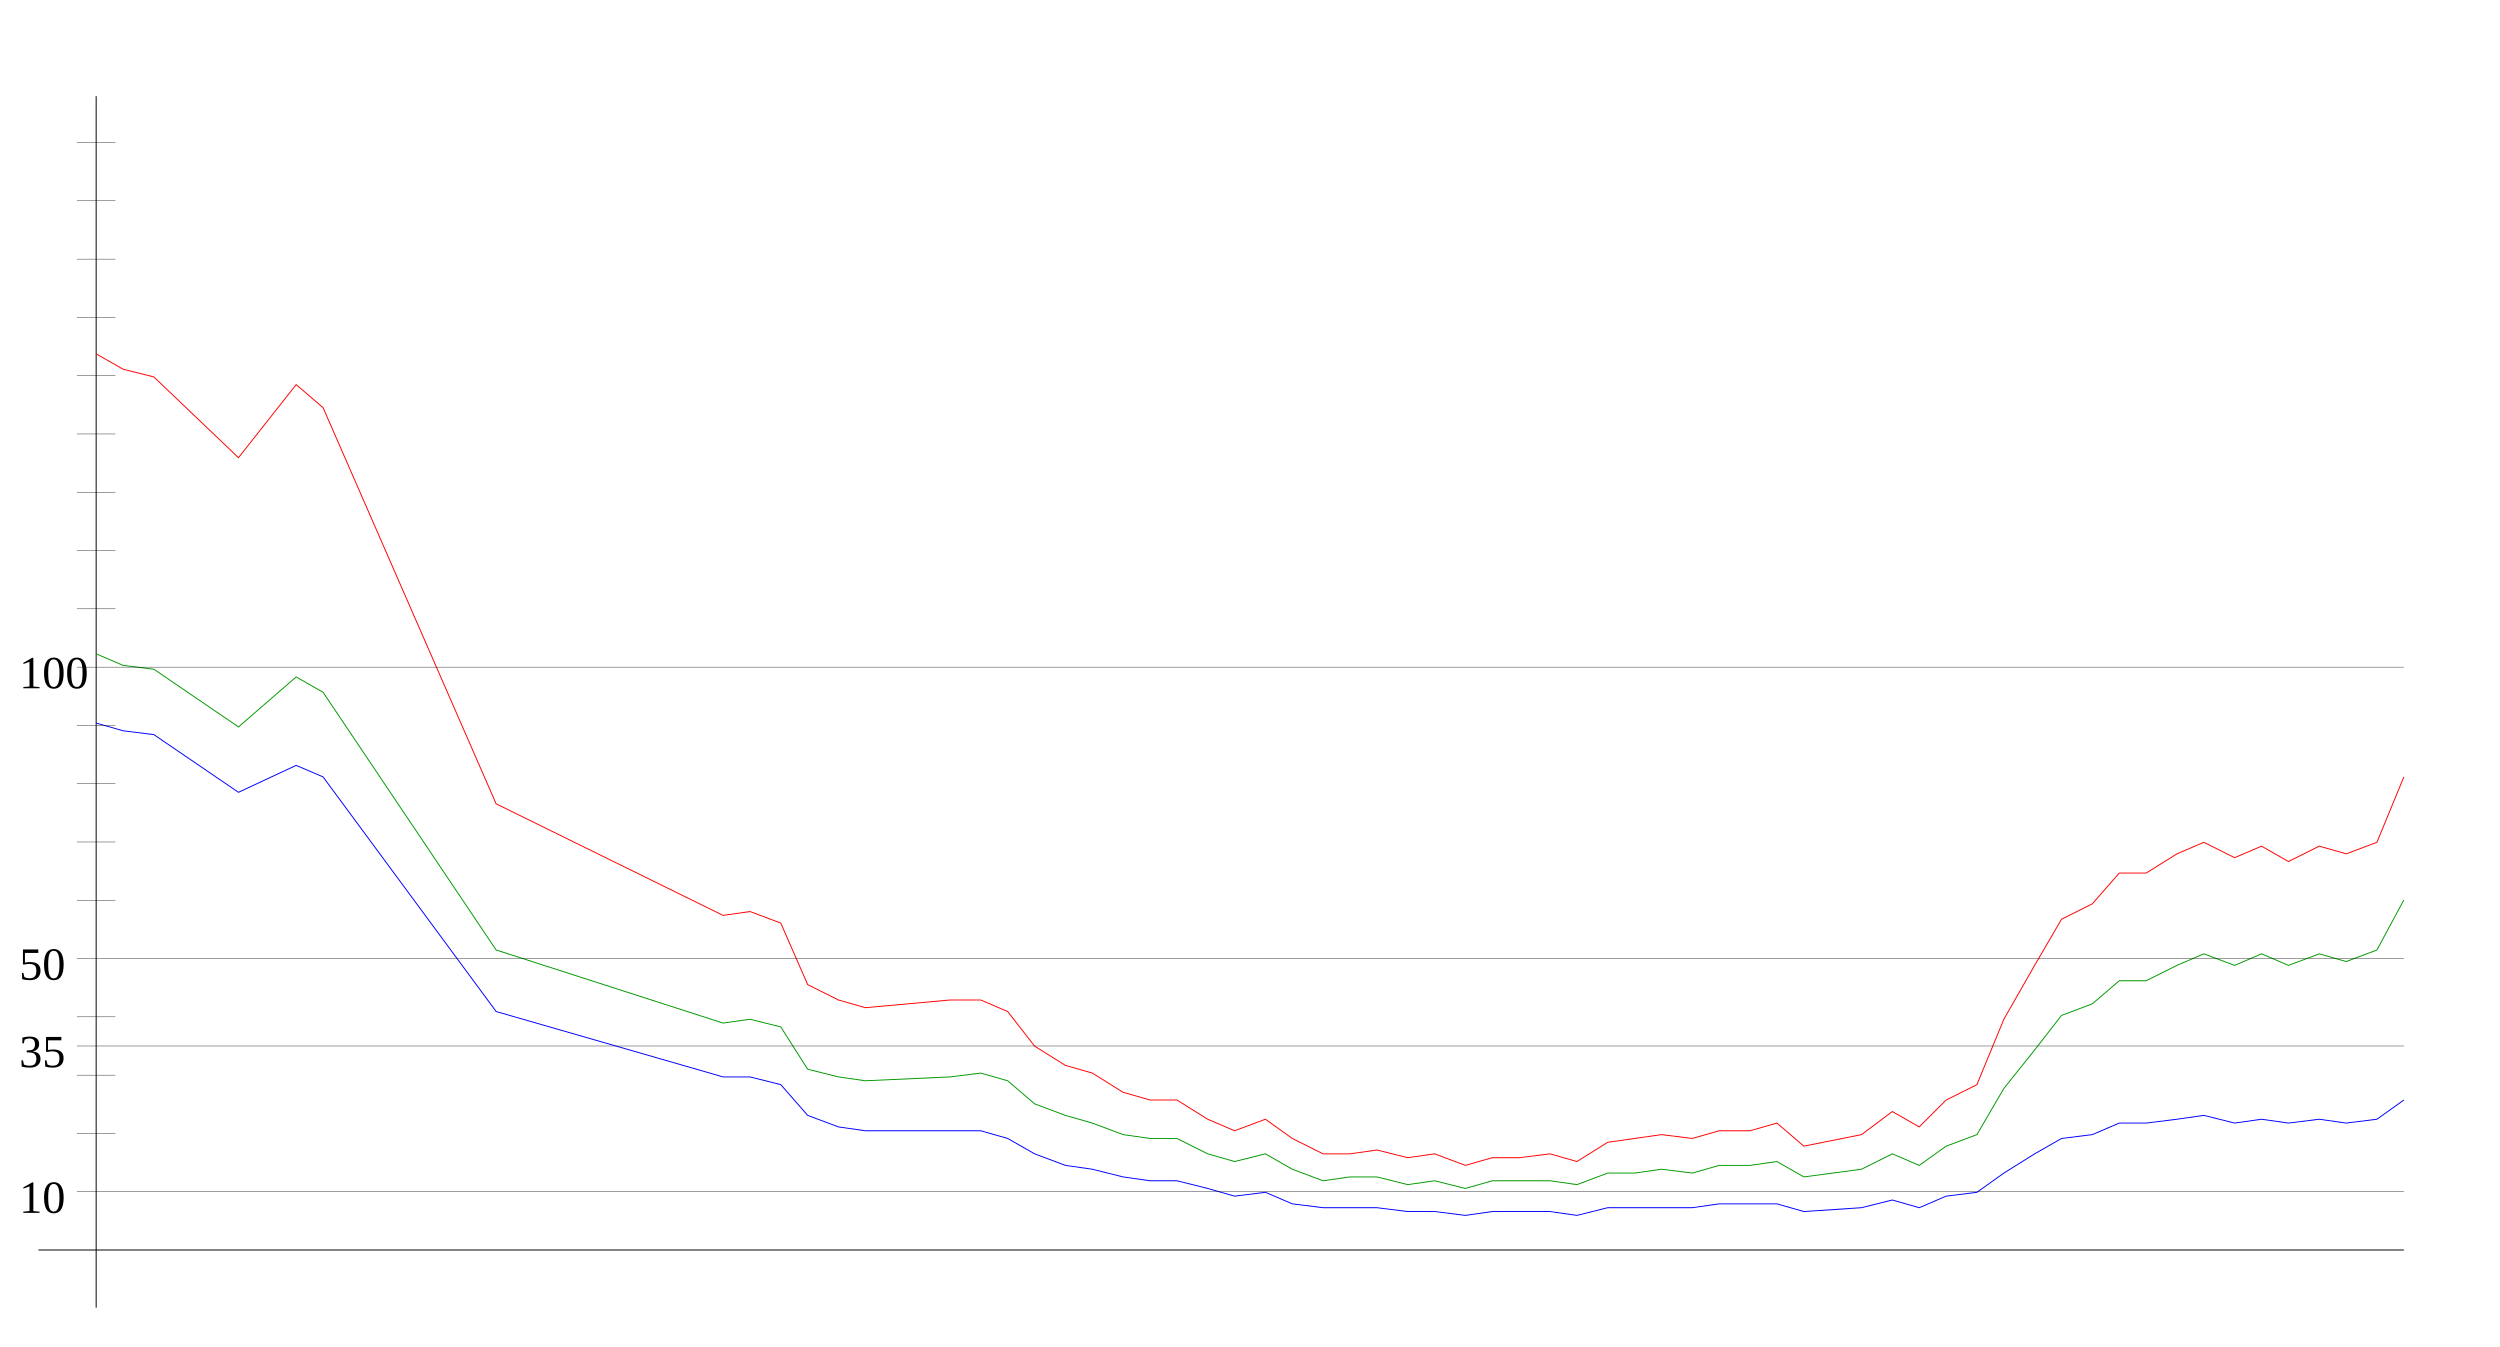
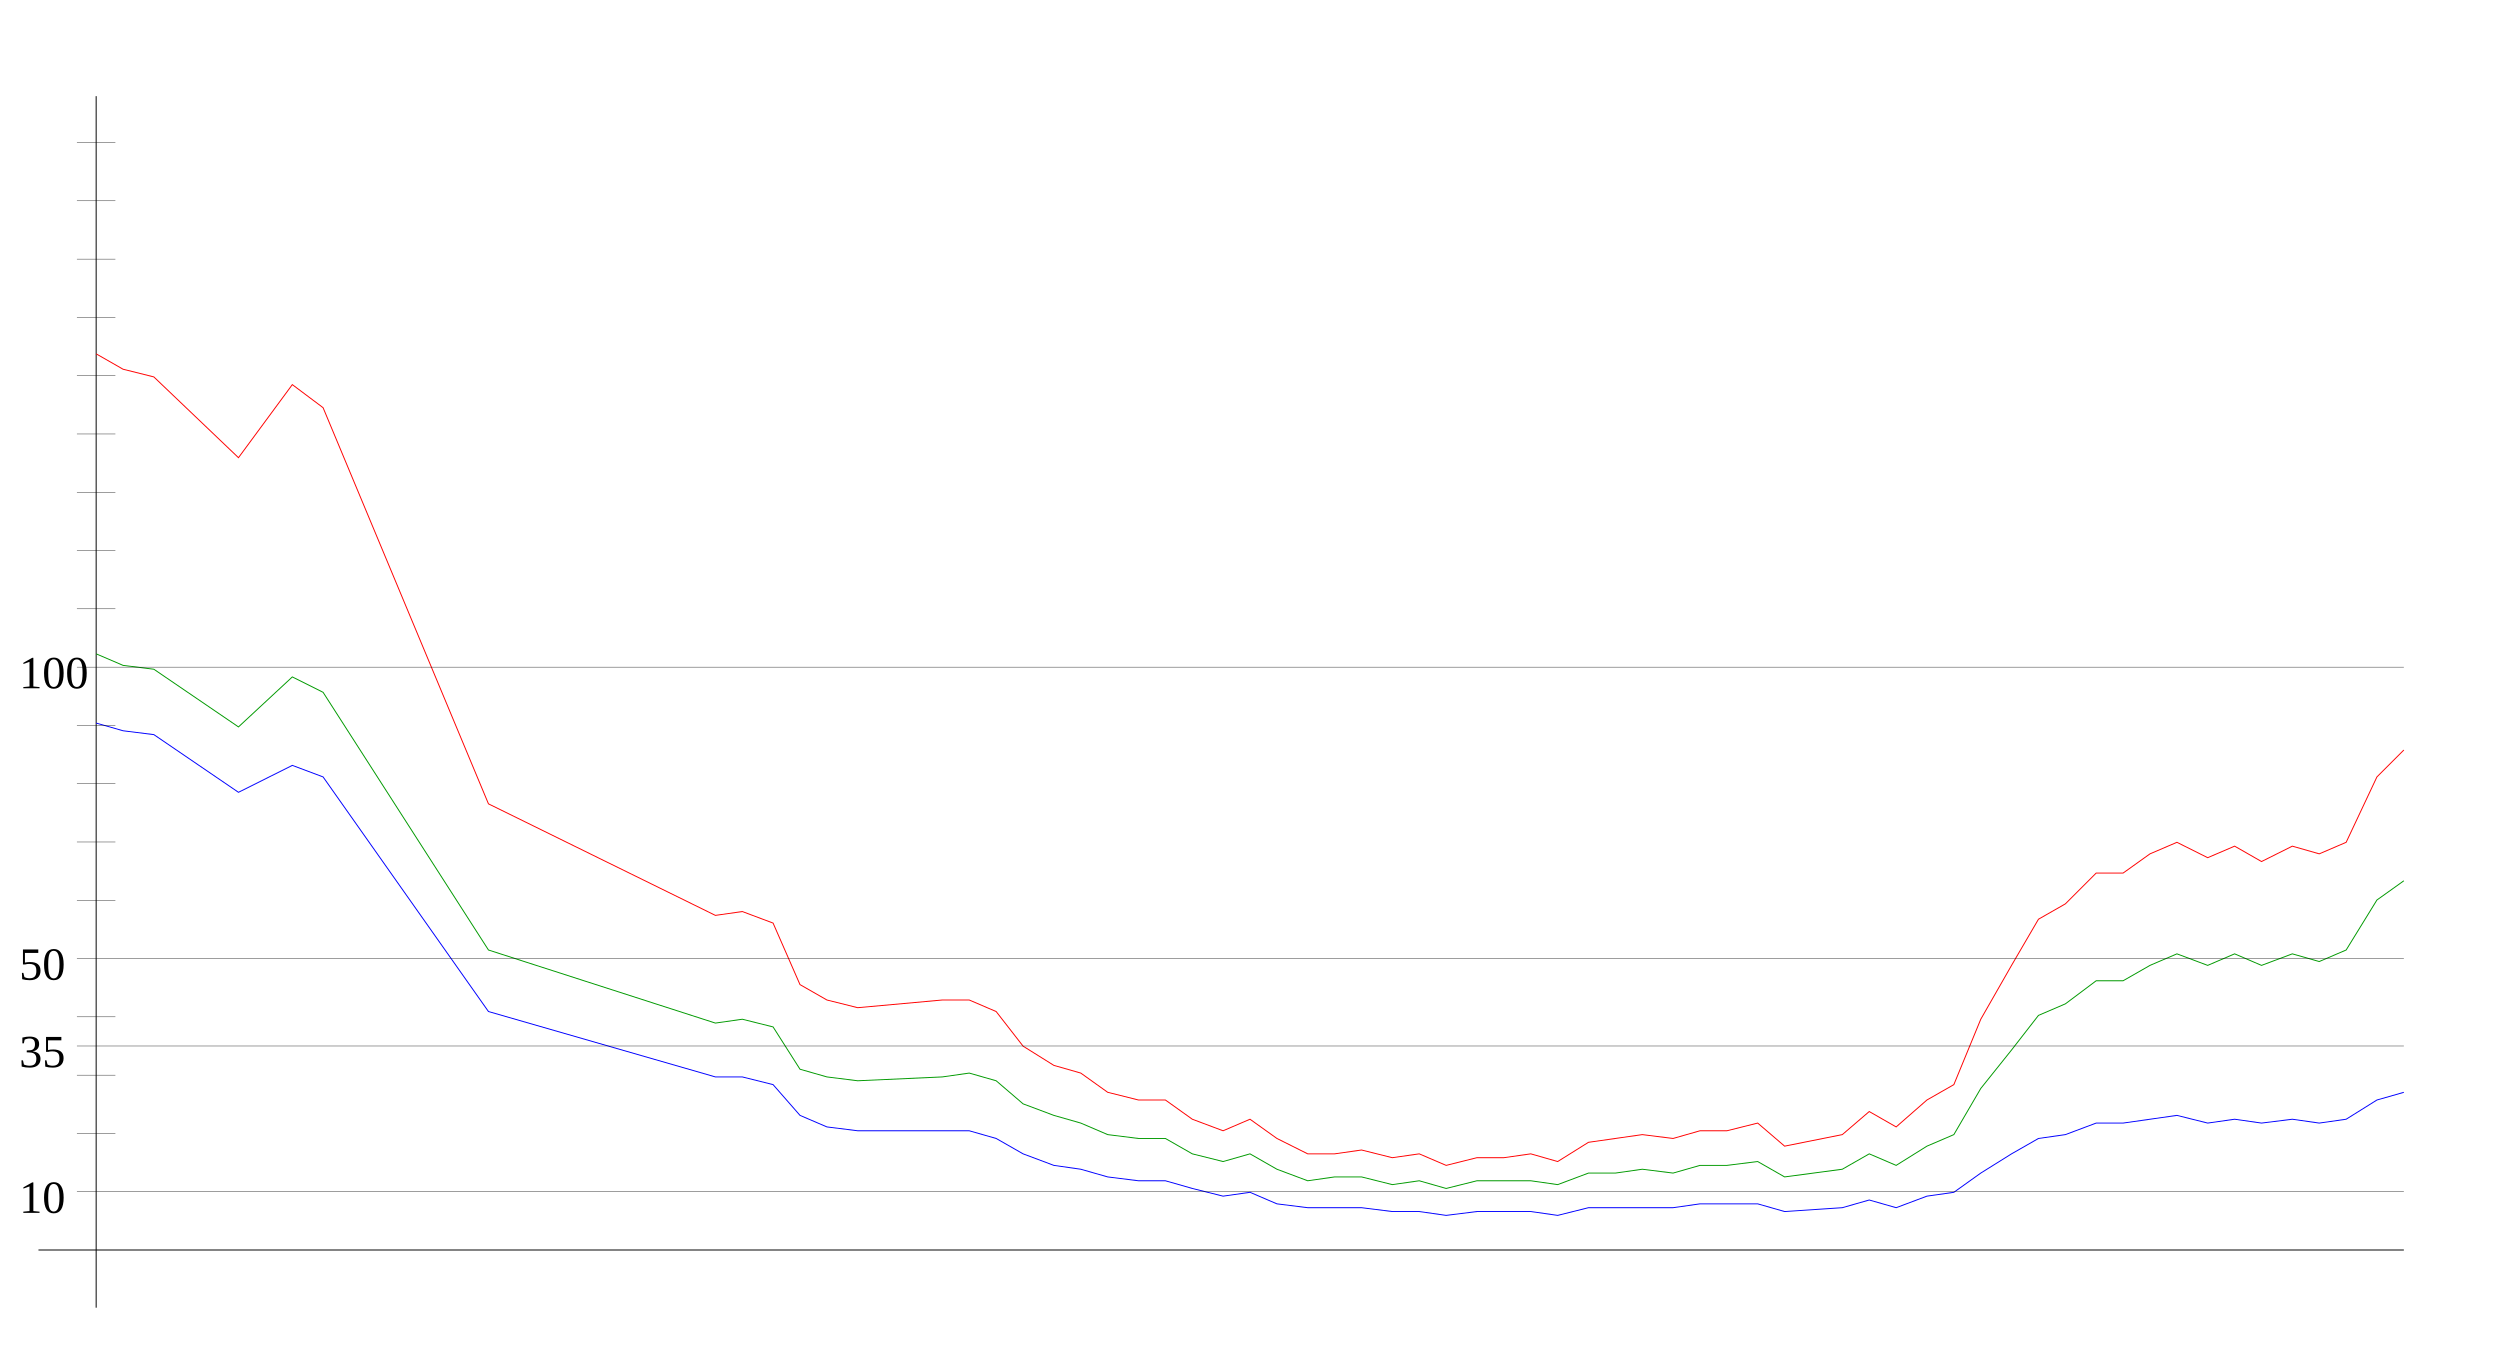
<svg xmlns="http://www.w3.org/2000/svg" width="650" height="350" version="1.1" id="sparkleline_DE-SL">
  <g id="layer1">
    <path style="fill:none;stroke:#000000;stroke-width:0.25px;" d="M 25,340 25,25" id="vertical_axis" />
    <path style="fill:none;stroke:#000000;stroke-width:0.25px;" d="M 10,325 625,325" id="horizontal_axis" />
-     <path style="fill:none;stroke:#0000ff;stroke-width:0.25px;" d="M 25,188  32,190 40,191 62,206 77,199 84,202 129,263 188,280 195,280  203,282 210,290 218,293 225,294 247,294 255,294 262,296 269,300  277,303 284,304 292,306 299,307 306,307 314,309 321,311 329,310  336,313 344,314 351,314 358,314 366,315 373,315 381,316 388,315  395,315 403,315 410,316 418,314 425,314 432,314 440,314 447,313  455,313 462,313 469,315 484,314 492,312 499,314 506,311 514,310  521,305 529,300 536,296 544,295 551,292 558,292 566,291 573,290  581,292 588,291 595,292 603,291 610,292 618,291 625,286" id="cases7_100k" />
-     <path style="fill:none;stroke:#009900;stroke-width:0.25px;" d="M 25,170  32,173 40,174 62,189 77,176 84,180 129,247 188,266 195,265  203,267 210,278 218,280 225,281 247,280 255,279 262,281 269,287  277,290 284,292 292,295 299,296 306,296 314,300 321,302 329,300  336,304 344,307 351,306 358,306 366,308 373,307 381,309 388,307  395,307 403,307 410,308 418,305 425,305 432,304 440,305 447,303  455,303 462,302 469,306 484,304 492,300 499,303 506,298 514,295  521,283 529,273 536,264 544,261 551,255 558,255 566,251 573,248  581,251 588,248 595,251 603,248 610,250 618,247 625,234" id="cases7_100k_nofullvac" />
-     <path style="fill:none;stroke:#ff0000;stroke-width:0.25px;" d="M 25,92  32,96 40,98 62,119 77,100 84,106 129,209 188,238 195,237  203,240 210,256 218,260 225,262 247,260 255,260 262,263 269,272  277,277 284,279 292,284 299,286 306,286 314,291 321,294 329,291  336,296 344,300 351,300 358,299 366,301 373,300 381,303 388,301  395,301 403,300 410,302 418,297 425,296 432,295 440,296 447,294  455,294 462,292 469,298 484,295 492,289 499,293 506,286 514,282  521,265 529,251 536,239 544,235 551,227 558,227 566,222 573,219  581,223 588,220 595,224 603,220 610,222 618,219 625,202" id="cases7_100k_novac" />
+     <path style="fill:none;stroke:#0000ff;stroke-width:0.25px;" d="M 25,188  32,190 40,191 62,206 76,199 84,202 127,263 186,280 193,280  201,282 208,290 215,293 223,294 245,294 252,294 259,296 266,300  274,303 281,304 288,306 296,307 303,307 310,309 318,311 325,310  332,313 340,314 347,314 354,314 362,315 369,315 376,316 384,315  391,315 398,315 405,316 413,314 420,314 427,314 435,314 442,313  449,313 457,313 464,315 479,314 486,312 493,314 501,311 508,310  515,305 523,300 530,296 537,295 545,292 552,292 559,291 566,290  574,292 581,291 588,292 596,291 603,292 610,291 618,286 625,284 " id="cases7_100k" />
+     <path style="fill:none;stroke:#009900;stroke-width:0.25px;" d="M 25,170  32,173 40,174 62,189 76,176 84,180 127,247 186,266 193,265  201,267 208,278 215,280 223,281 245,280 252,279 259,281 266,287  274,290 281,292 288,295 296,296 303,296 310,300 318,302 325,300  332,304 340,307 347,306 354,306 362,308 369,307 376,309 384,307  391,307 398,307 405,308 413,305 420,305 427,304 435,305 442,303  449,303 457,302 464,306 479,304 486,300 493,303 501,298 508,295  515,283 523,273 530,264 537,261 545,255 552,255 559,251 566,248  574,251 581,248 588,251 596,248 603,250 610,247 618,234 625,229 " id="cases7_100k_nofullvac" />
+     <path style="fill:none;stroke:#ff0000;stroke-width:0.25px;" d="M 25,92  32,96 40,98 62,119 76,100 84,106 127,209 186,238 193,237  201,240 208,256 215,260 223,262 245,260 252,260 259,263 266,272  274,277 281,279 288,284 296,286 303,286 310,291 318,294 325,291  332,296 340,300 347,300 354,299 362,301 369,300 376,303 384,301  391,301 398,300 405,302 413,297 420,296 427,295 435,296 442,294  449,294 457,292 464,298 479,295 486,289 493,293 501,286 508,282  515,265 523,251 530,239 537,235 545,227 552,227 559,222 566,219  574,223 581,220 588,224 596,220 603,222 610,219 618,202 625,195 " id="cases7_100k_novac" />
    <path style="fill:none;stroke:#000000;stroke-width:0.1px;" d="M 20,309.845 625,309.845" id="yaxis_10" />
    <text xml:space="preserve" style="font-size:12px" x="5" y="315.345" id="hline_caption10">
      <tspan id="hline_caption_10" x="5" y="315.345">10</tspan>
    </text>
    <path style="fill:none;stroke:#000000;stroke-width:0.1px;" d="M 20,294.69 30,294.69" id="yaxis_20" />
    <path style="fill:none;stroke:#000000;stroke-width:0.1px;" d="M 20,279.536 30,279.536" id="yaxis_30" />
    <path style="fill:none;stroke:#000000;stroke-width:0.1px;" d="M 20,271.958 625,271.958" id="yaxis_35" />
    <text xml:space="preserve" style="font-size:12px" x="5" y="277.458" id="hline_caption35">
      <tspan id="hline_caption_35" x="5" y="277.458">35</tspan>
    </text>
    <path style="fill:none;stroke:#000000;stroke-width:0.1px;" d="M 20,264.381 30,264.381" id="yaxis_40" />
    <path style="fill:none;stroke:#000000;stroke-width:0.1px;" d="M 20,249.226 625,249.226" id="yaxis_50" />
    <text xml:space="preserve" style="font-size:12px" x="5" y="254.726" id="hline_caption50">
      <tspan id="hline_caption_50" x="5" y="254.726">50</tspan>
    </text>
    <path style="fill:none;stroke:#000000;stroke-width:0.1px;" d="M 20,234.071 30,234.071" id="yaxis_60" />
    <path style="fill:none;stroke:#000000;stroke-width:0.1px;" d="M 20,218.916 30,218.916" id="yaxis_70" />
    <path style="fill:none;stroke:#000000;stroke-width:0.1px;" d="M 20,203.762 30,203.762" id="yaxis_80" />
    <path style="fill:none;stroke:#000000;stroke-width:0.1px;" d="M 20,188.607 30,188.607" id="yaxis_90" />
    <path style="fill:none;stroke:#000000;stroke-width:0.1px;" d="M 20,173.452 625,173.452" id="yaxis_100" />
    <text xml:space="preserve" style="font-size:12px" x="5" y="178.952" id="hline_caption100">
      <tspan id="hline_caption_100" x="5" y="178.952">100</tspan>
    </text>
    <path style="fill:none;stroke:#000000;stroke-width:0.1px;" d="M 20,158.297 30,158.297" id="yaxis_110" />
    <path style="fill:none;stroke:#000000;stroke-width:0.1px;" d="M 20,143.142 30,143.142" id="yaxis_120" />
    <path style="fill:none;stroke:#000000;stroke-width:0.1px;" d="M 20,127.988 30,127.988" id="yaxis_130" />
    <path style="fill:none;stroke:#000000;stroke-width:0.1px;" d="M 20,112.833 30,112.833" id="yaxis_140" />
    <path style="fill:none;stroke:#000000;stroke-width:0.1px;" d="M 20,97.678 30,97.678" id="yaxis_150" />
    <path style="fill:none;stroke:#000000;stroke-width:0.1px;" d="M 20,82.523 30,82.523" id="yaxis_160" />
    <path style="fill:none;stroke:#000000;stroke-width:0.1px;" d="M 20,67.368 30,67.368" id="yaxis_170" />
    <path style="fill:none;stroke:#000000;stroke-width:0.1px;" d="M 20,52.214 30,52.214" id="yaxis_180" />
    <path style="fill:none;stroke:#000000;stroke-width:0.1px;" d="M 20,37.059 30,37.059" id="yaxis_190" />
  </g>
</svg>
